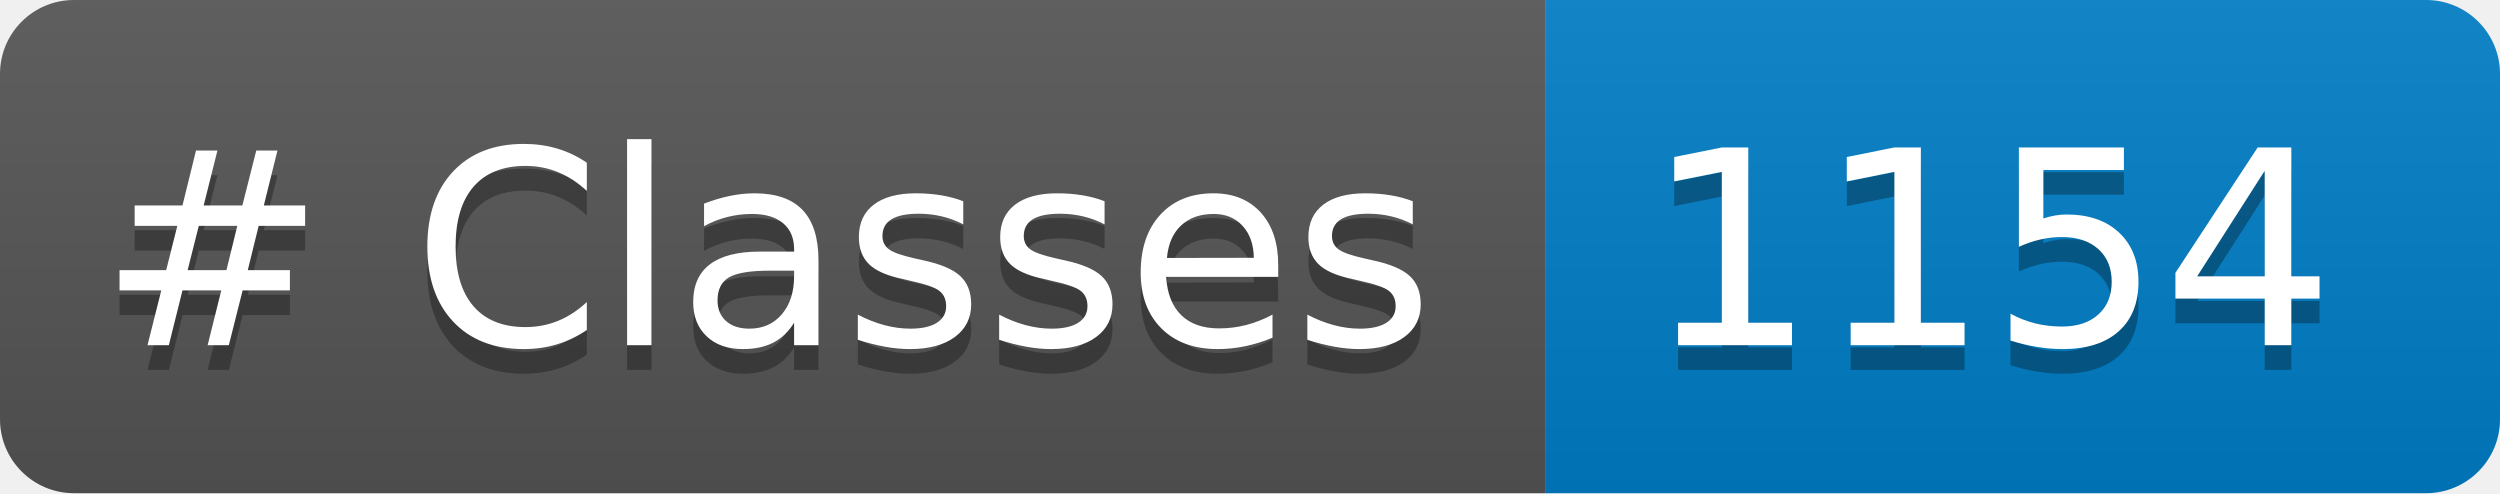
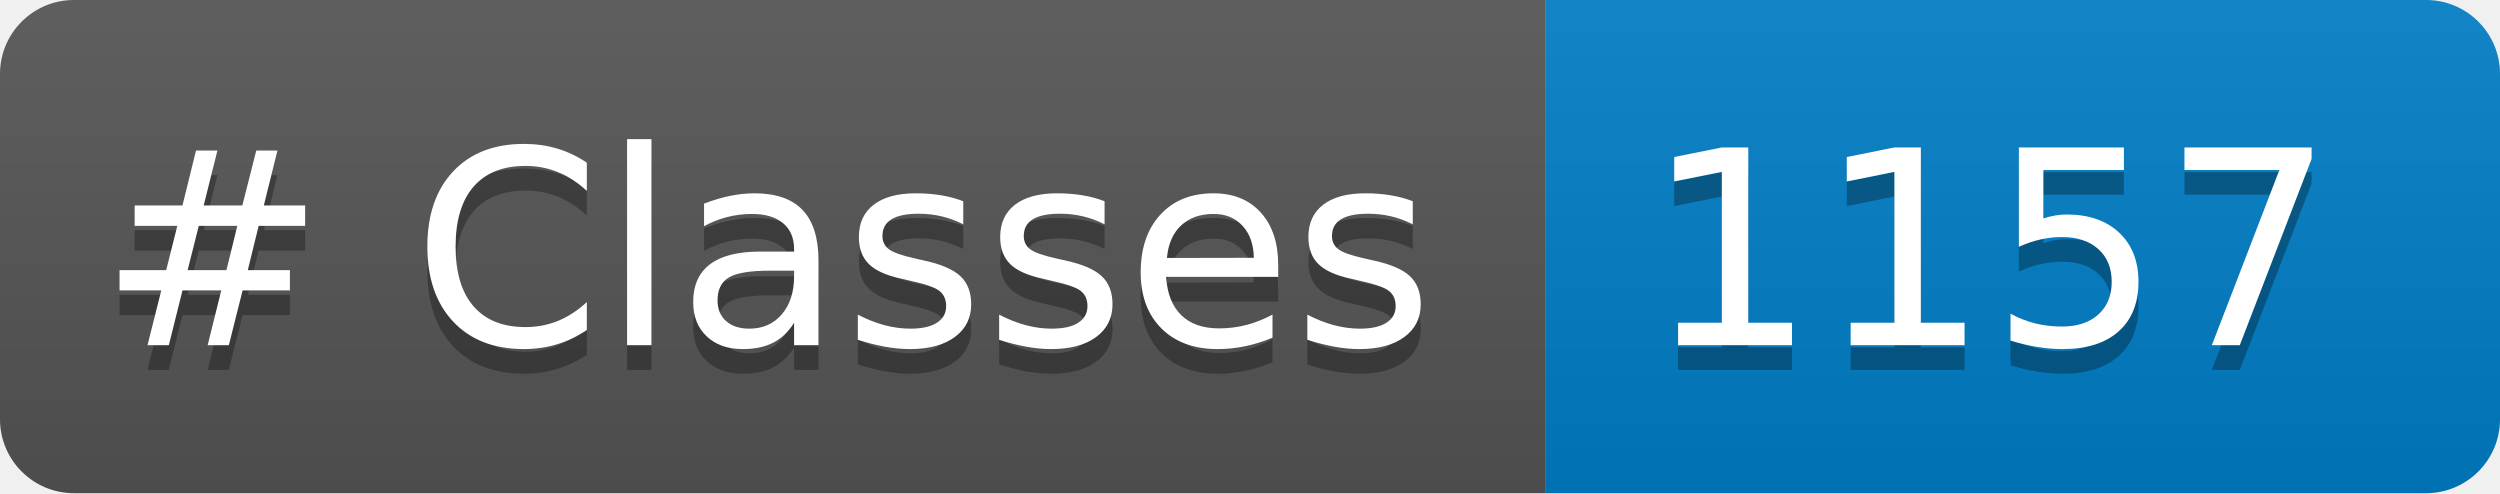
<svg xmlns="http://www.w3.org/2000/svg" width="101.383" height="20" role="img" aria-label="languages: 5">
  <linearGradient id="s" x2="0" y2="100%">
    <stop offset="0" stop-color="#bbb" stop-opacity=".1" />
    <stop offset="1" stop-opacity=".1" />
  </linearGradient>
  <clipPath id="r">
    <rect width="101.383" height="20" rx="3" fill="#fff" />
  </clipPath>
  <g clip-path="url(#r)">
    <rect width="62.688" height="20" fill="#555" />
    <rect x="62.688" width="38.695" height="20" fill="#007ec6" />
    <rect width="101.383" height="20" fill="url(#s)" />
  </g>
  <g fill="#FFF" text-anchor="center" font-family="Verdana,Geneva,DejaVu Sans,sans-serif" text-rendering="geometricPrecision" font-size="110">
    <text aria-hidden="true" x="40" y="150" fill="#010101" fill-opacity=".3" transform="scale(.1)" textLength="526.875"># Classes</text>
    <text x="40" y="140" transform="scale(.1)" fill="#FFF" textLength="526.875"># Classes</text>
-     <text aria-hidden="true" x="666.875" y="150" fill="#010101" fill-opacity=".3" transform="scale(.1)" textLength="266.953">1154</text>
-     <text x="666.875" y="140" transform="scale(.1)" fill="#FFF" textLength="266.953">1154</text>
+     <text aria-hidden="true" x="666.875" y="150" fill="#010101" fill-opacity=".3" transform="scale(.1)" textLength="266.953">1157</text>
+     <text x="666.875" y="140" transform="scale(.1)" fill="#FFF" textLength="266.953">1157</text>
  </g>
</svg>
